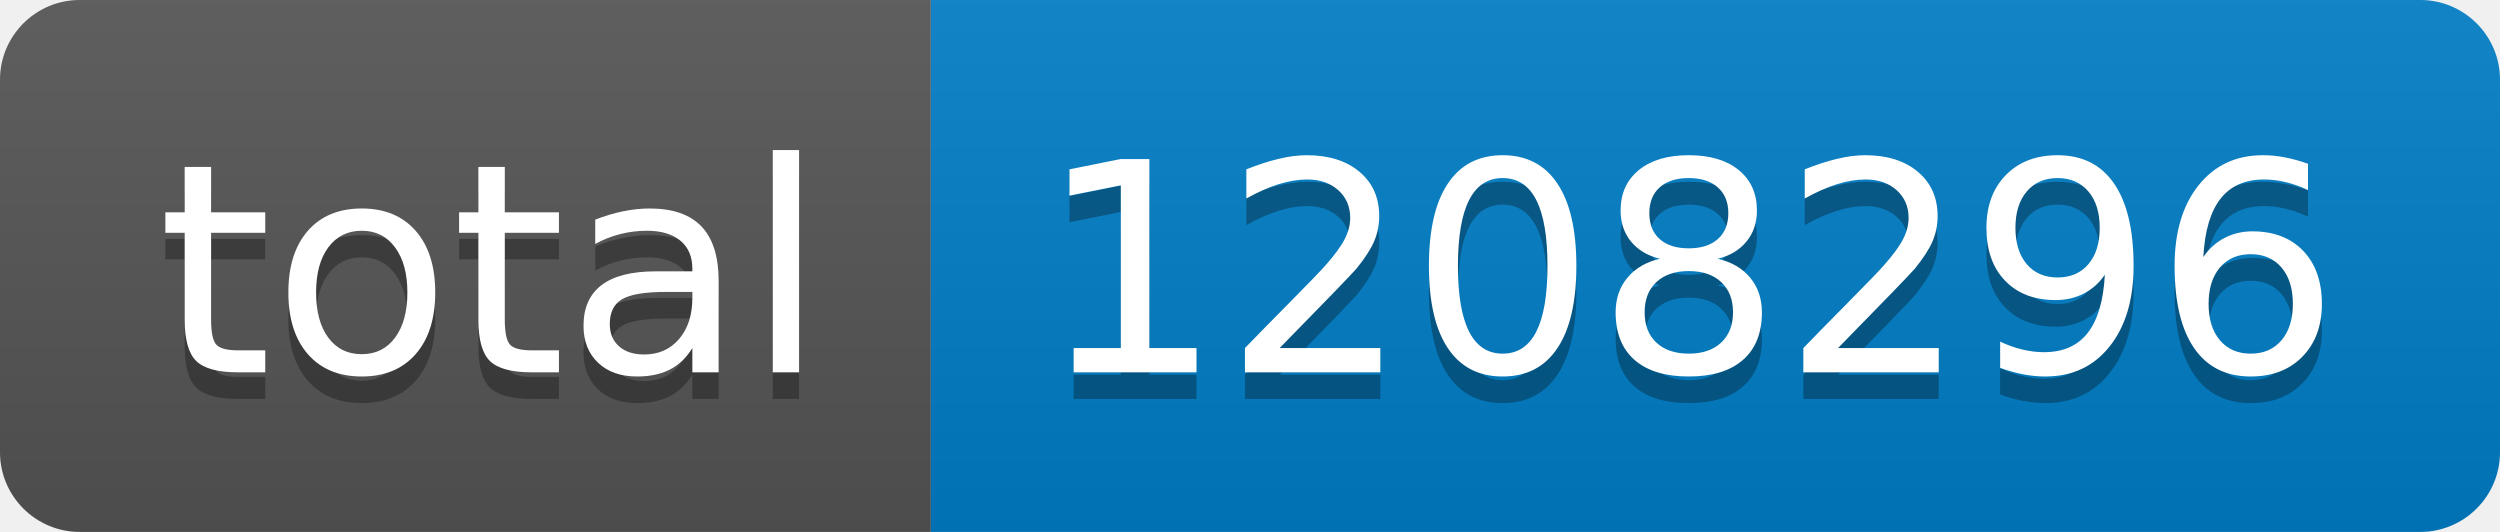
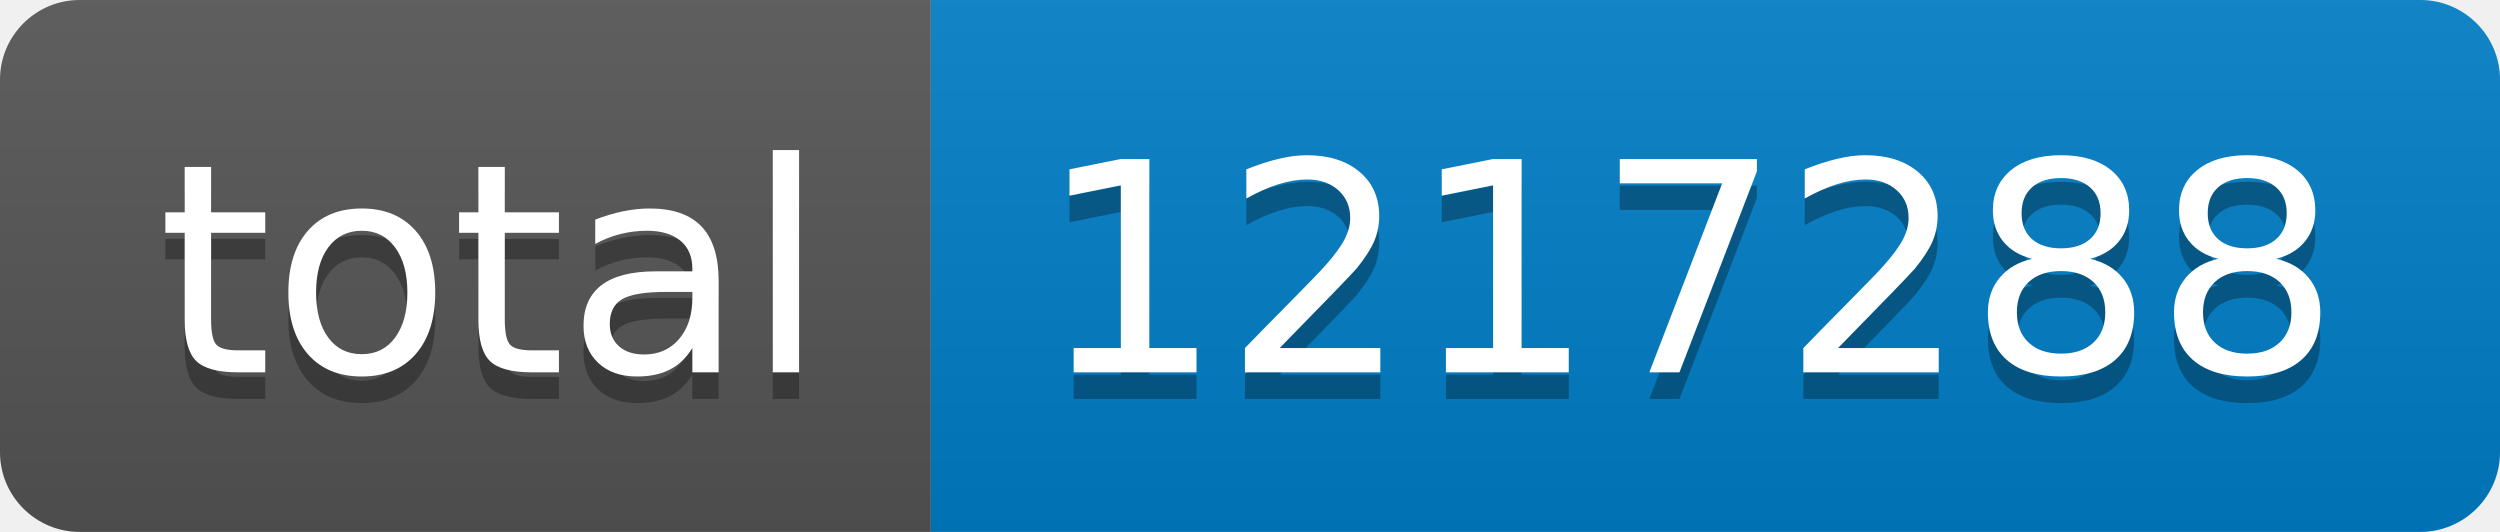
- <svg xmlns="http://www.w3.org/2000/svg" width="94" height="20" role="img" aria-label="total: 1208296">
+ <svg xmlns="http://www.w3.org/2000/svg" width="94" height="20" role="img" aria-label="total: 1217288">
  <linearGradient id="s" x2="0" y2="100%">
    <stop offset="0" stop-color="#bbb" stop-opacity=".1" />
    <stop offset="1" stop-opacity=".1" />
  </linearGradient>
  <clipPath id="r">
    <rect width="94" height="20" rx="3" fill="#fff" />
  </clipPath>
  <g clip-path="url(#r)">
    <rect width="35" height="20" fill="#555" />
    <rect x="35" width="59" height="20" fill="#007ec6" />
    <rect width="94" height="20" fill="url(#s)" />
  </g>
  <g fill="#fff" text-anchor="middle" font-family="Verdana,Geneva,DejaVu Sans,sans-serif" text-rendering="geometricPrecision" font-size="110">
    <text aria-hidden="true" x="185" y="150" fill="#010101" fill-opacity=".3" transform="scale(.1)" textLength="250">total</text>
    <text x="185" y="140" transform="scale(.1)" fill="#fff" textLength="250">total</text>
-     <text aria-hidden="true" x="635" y="150" fill="#010101" fill-opacity=".3" transform="scale(.1)" textLength="490">1208296</text>
-     <text x="635" y="140" transform="scale(.1)" fill="#fff" textLength="490">1208296</text>
+     <text aria-hidden="true" x="635" y="150" fill="#010101" fill-opacity=".3" transform="scale(.1)" textLength="490">1217288</text>
+     <text x="635" y="140" transform="scale(.1)" fill="#fff" textLength="490">1217288</text>
  </g>
</svg>
